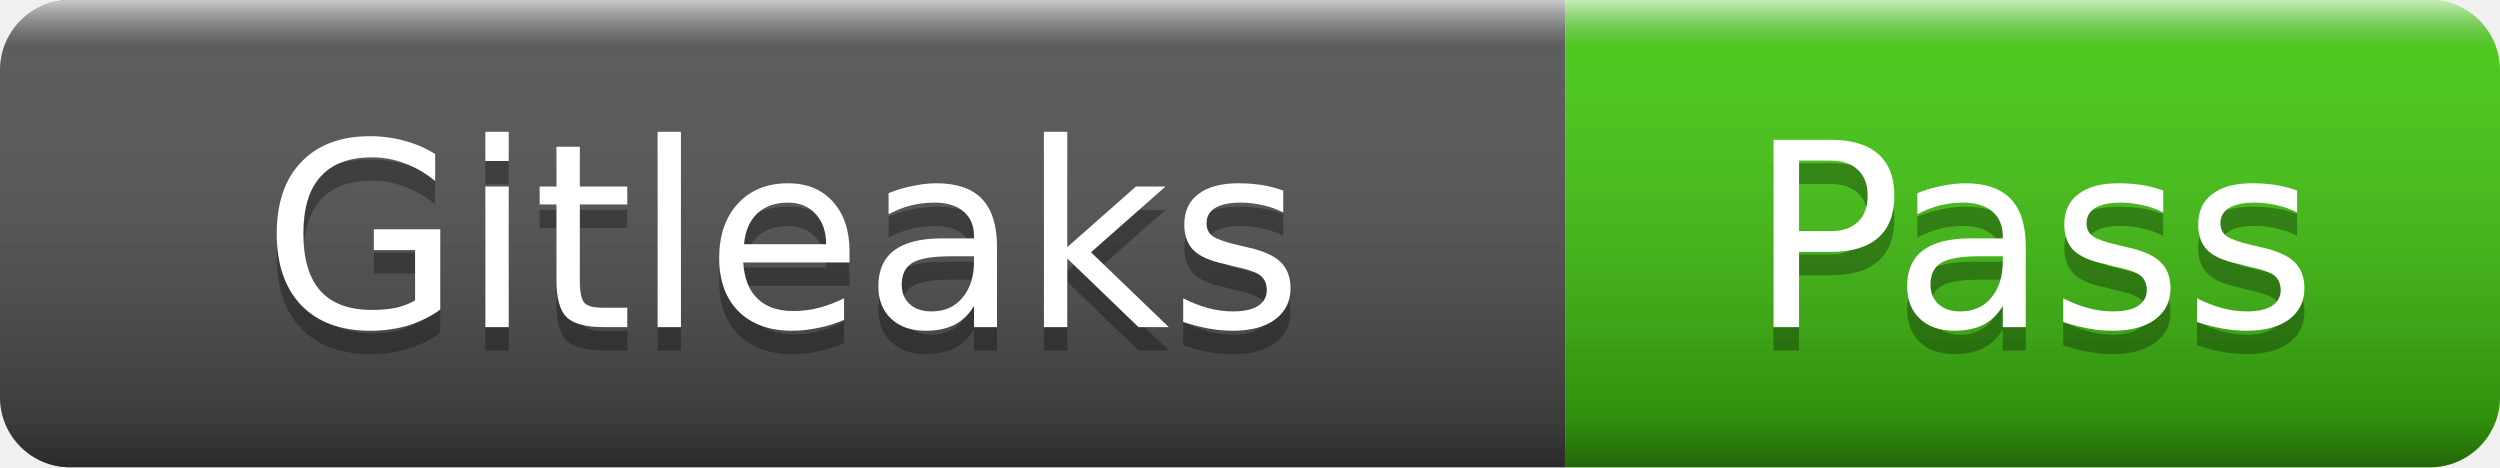
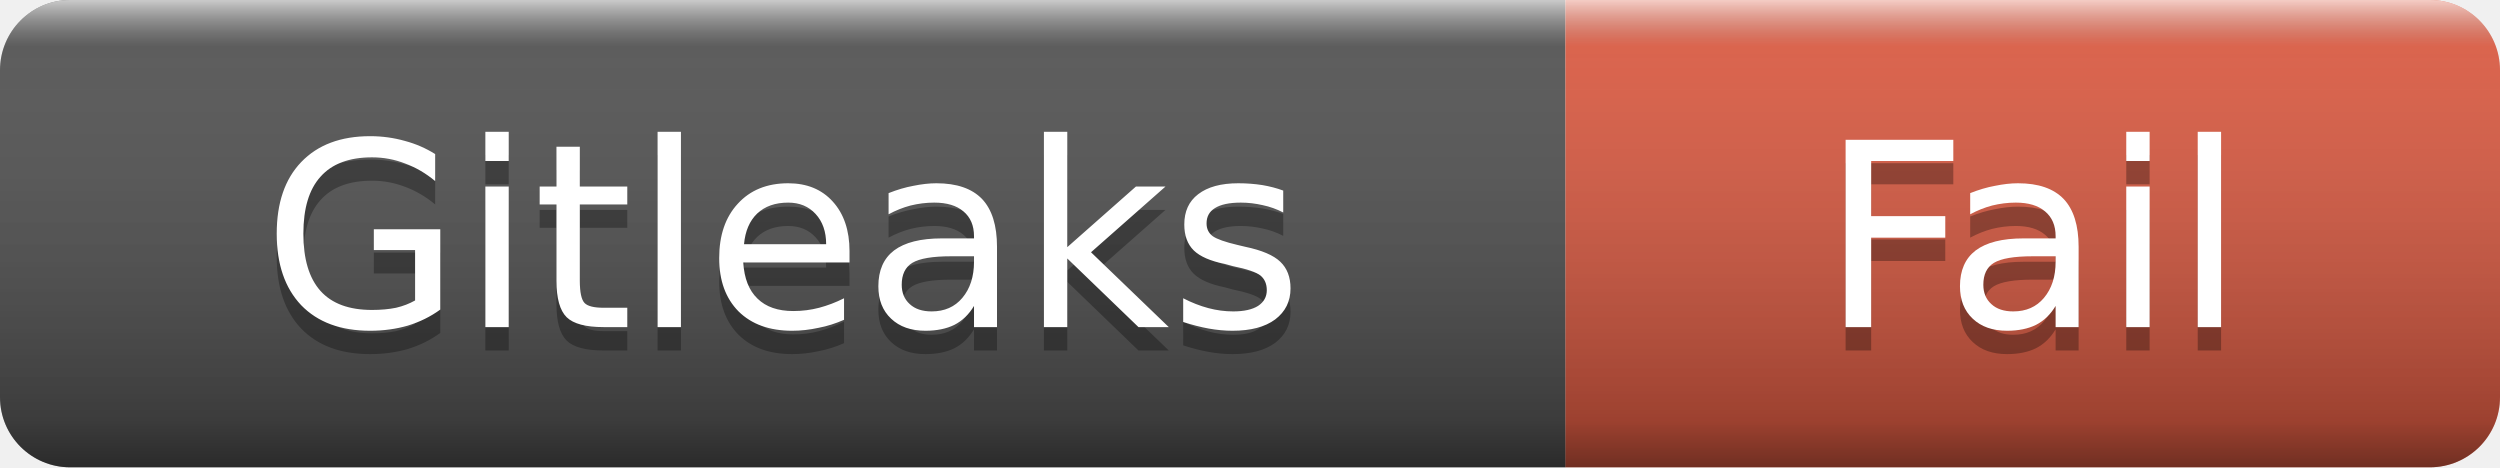
- <svg xmlns="http://www.w3.org/2000/svg" width="107" height="20" role="img" aria-label="Gitleaks: Pass">
+ <svg xmlns="http://www.w3.org/2000/svg" width="107" height="20" role="img" aria-label="Gitleaks: Fail">
  <linearGradient id="s" x2="0" y2="100%">
    <stop offset="0" stop-color="#fff" stop-opacity=".7" />
    <stop offset=".1" stop-color="#aaa" stop-opacity=".1" />
    <stop offset=".9" stop-color="#000" stop-opacity=".3" />
    <stop offset="1" stop-color="#000" stop-opacity=".5" />
  </linearGradient>
  <clipPath id="r">
    <rect width="107" height="20" rx="3" />
  </clipPath>
  <g clip-path="url(#r)">
    <rect width="67" height="20" fill="#555" />
-     <rect x="67" width="40" height="20" fill="#4c1" />
+     <rect x="67" width="40" height="20" fill="#e05d44" />
    <rect width="107" height="20" fill="url(#s)" />
  </g>
  <g fill="#fff" text-anchor="middle" font-family="Verdana,Geneva,DejaVu Sans,sans-serif" font-size="11">
    <text x="33.5" y="15" fill="#010101" fill-opacity=".3">Gitleaks</text>
    <text x="33.5" y="14">Gitleaks</text>
-     <text x="87" y="15" fill="#010101" fill-opacity=".3">Pass</text>
-     <text x="87" y="14">Pass</text>
+     <text x="87" y="15" fill="#010101" fill-opacity=".3">Fail</text>
+     <text x="87" y="14">Fail</text>
  </g>
</svg>
